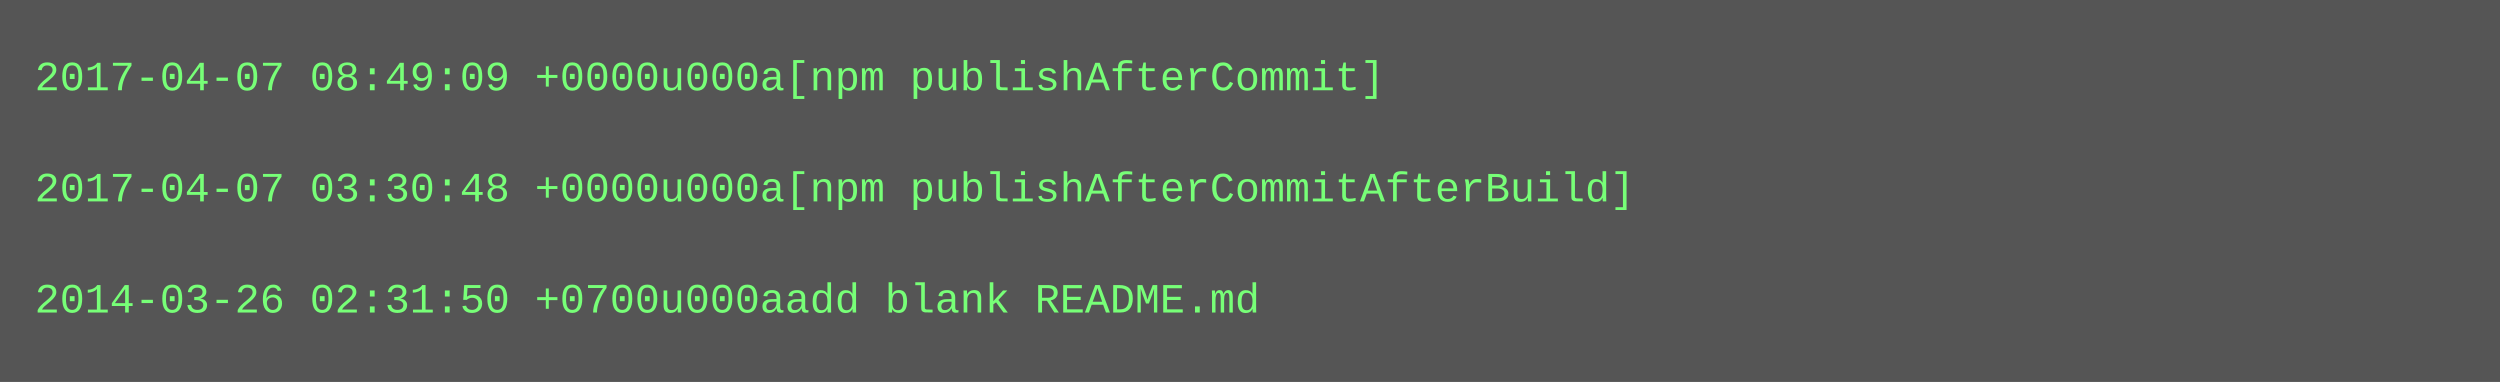
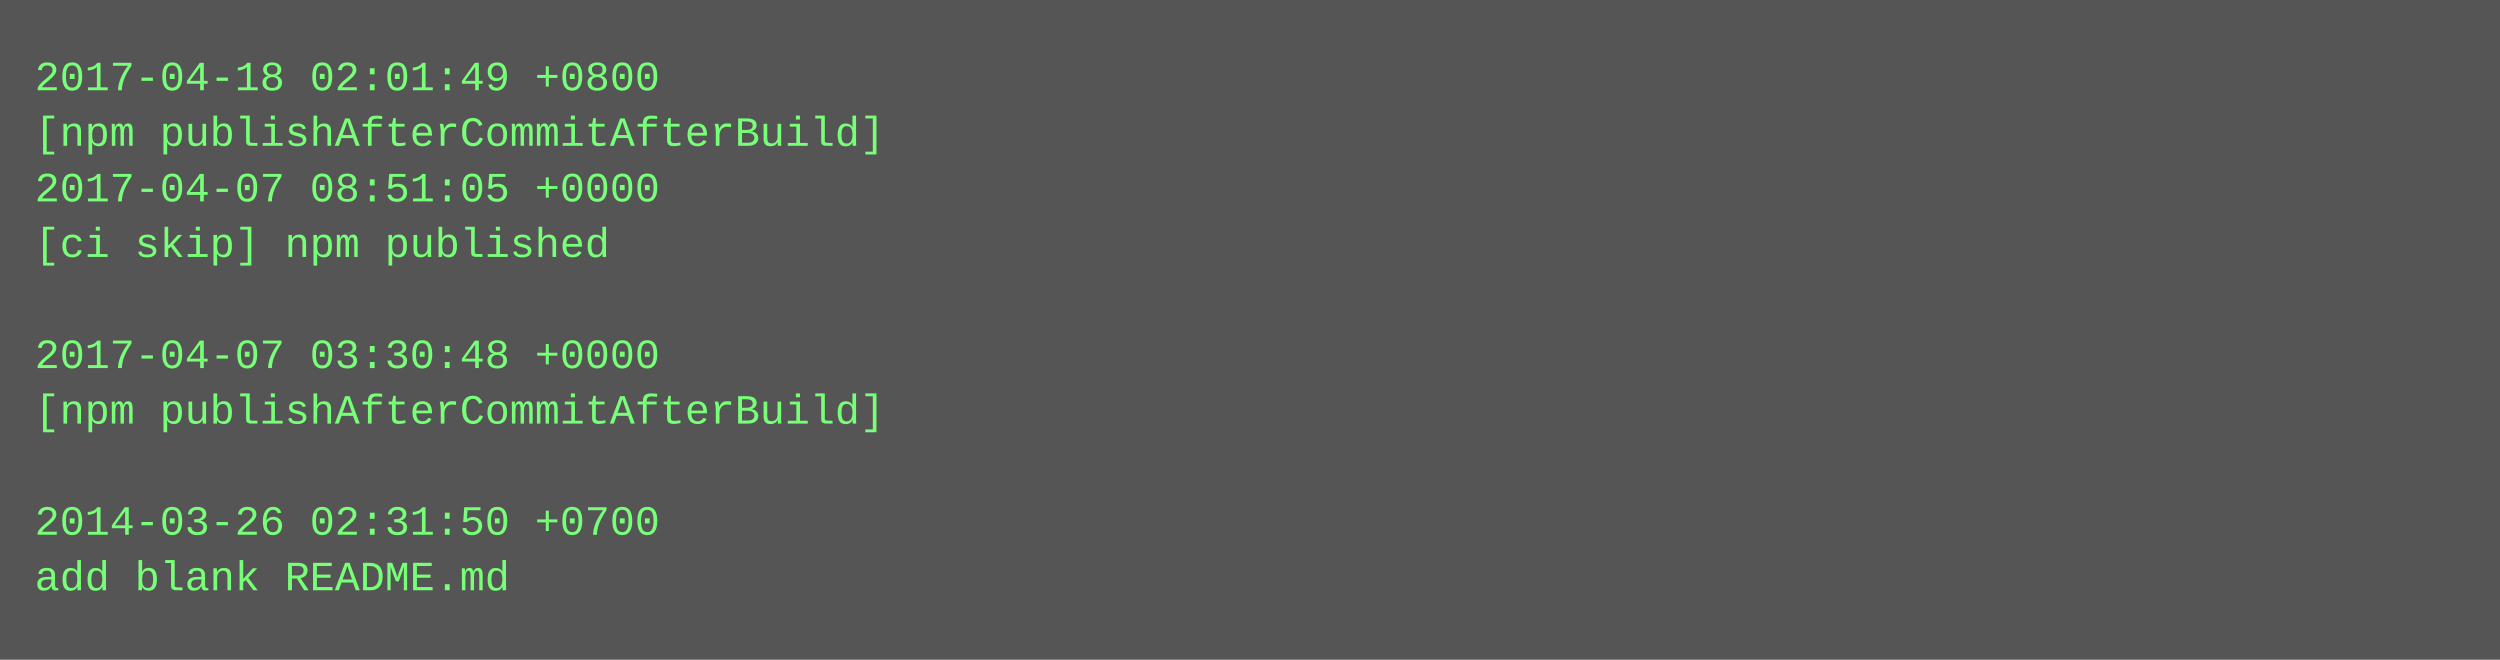
- <svg xmlns="http://www.w3.org/2000/svg" height="110" width="720">
-   <rect height="110" fill="#555" width="720" />
+ <svg xmlns="http://www.w3.org/2000/svg" height="190" width="720">
+   <rect height="190" fill="#555" width="720" />
  <text fill="#7f7" font-family="Courier New" font-size="12" xml:space="preserve">
-     <tspan x="10" y="26">2017-04-07 08:49:09 +0000u000a[npm publishAfterCommit]</tspan>
-     <tspan x="10" y="42" />
-     <tspan x="10" y="58">2017-04-07 03:30:48 +0000u000a[npm publishAfterCommitAfterBuild]</tspan>
-     <tspan x="10" y="74" />
-     <tspan x="10" y="90">2014-03-26 02:31:50 +0700u000aadd blank README.md</tspan>
+     <tspan x="10" y="26">2017-04-18 02:01:49 +0800</tspan>
+     <tspan x="10" y="42">[npm publishAfterCommitAfterBuild]</tspan>
+     <tspan x="10" y="58">2017-04-07 08:51:05 +0000</tspan>
+     <tspan x="10" y="74">[ci skip] npm published</tspan>
+     <tspan x="10" y="90" />
+     <tspan x="10" y="106">2017-04-07 03:30:48 +0000</tspan>
+     <tspan x="10" y="122">[npm publishAfterCommitAfterBuild]</tspan>
+     <tspan x="10" y="138" />
+     <tspan x="10" y="154">2014-03-26 02:31:50 +0700</tspan>
+     <tspan x="10" y="170">add blank README.md</tspan>
  </text>
</svg>
